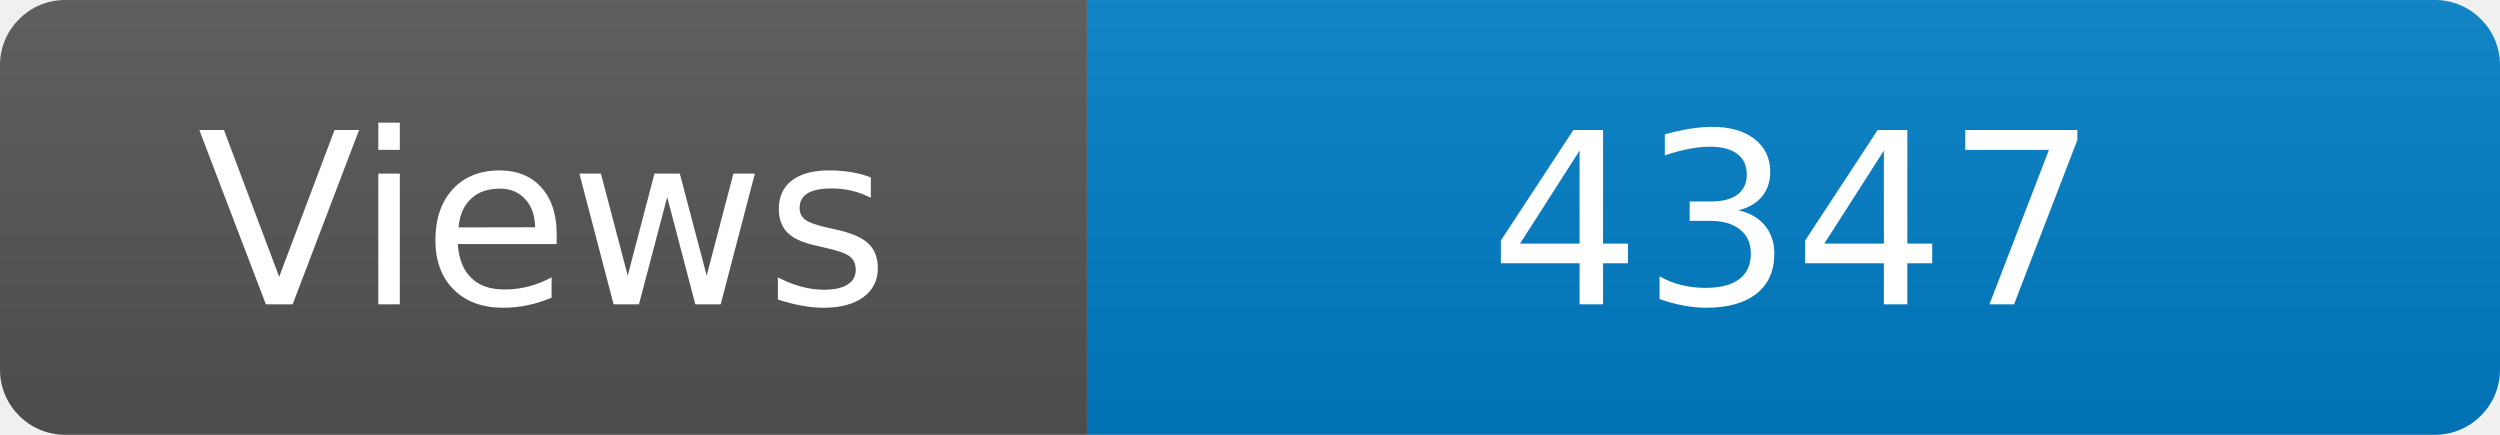
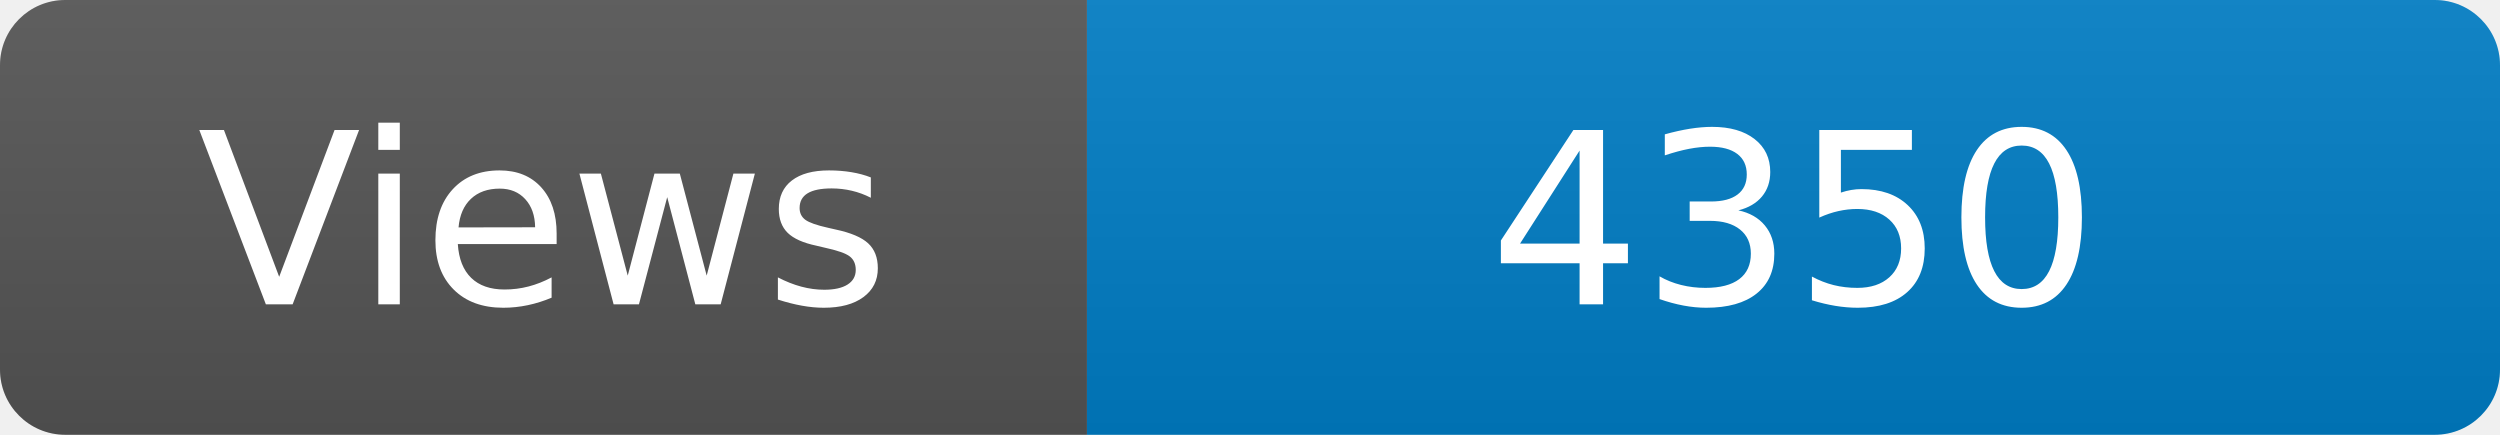
<svg xmlns="http://www.w3.org/2000/svg" width="115" height="20" role="img" aria-label="Maintained?: yes">
  <linearGradient id="s" x2="0" y2="100%">
    <stop offset="0" stop-color="#bbb" stop-opacity=".1" />
    <stop offset="1" stop-opacity=".1" />
  </linearGradient>
  <clipPath id="r">
    <rect width="115" height="20" rx="3" fill="#fff" />
  </clipPath>
  <g clip-path="url(#r)">
    <rect width="50" height="20" fill="#555" />
    <rect x="50" width="160" height="20" fill="#007ec6" />
    <rect width="115" height="20" fill="url(#s)" />
  </g>
  <g fill="#fff" text-anchor="middle" font-family="Verdana,Geneva,DejaVu Sans,sans-serif" font-size="110">
    <text x="250" y="140" transform="scale(.1)" fill="#fff">Views</text>
-     <text x="825" y="140" transform="scale(.1)" fill="#fff">4347</text>
+     <text x="825" y="140" transform="scale(.1)" fill="#fff">4350</text>
  </g>
</svg>
